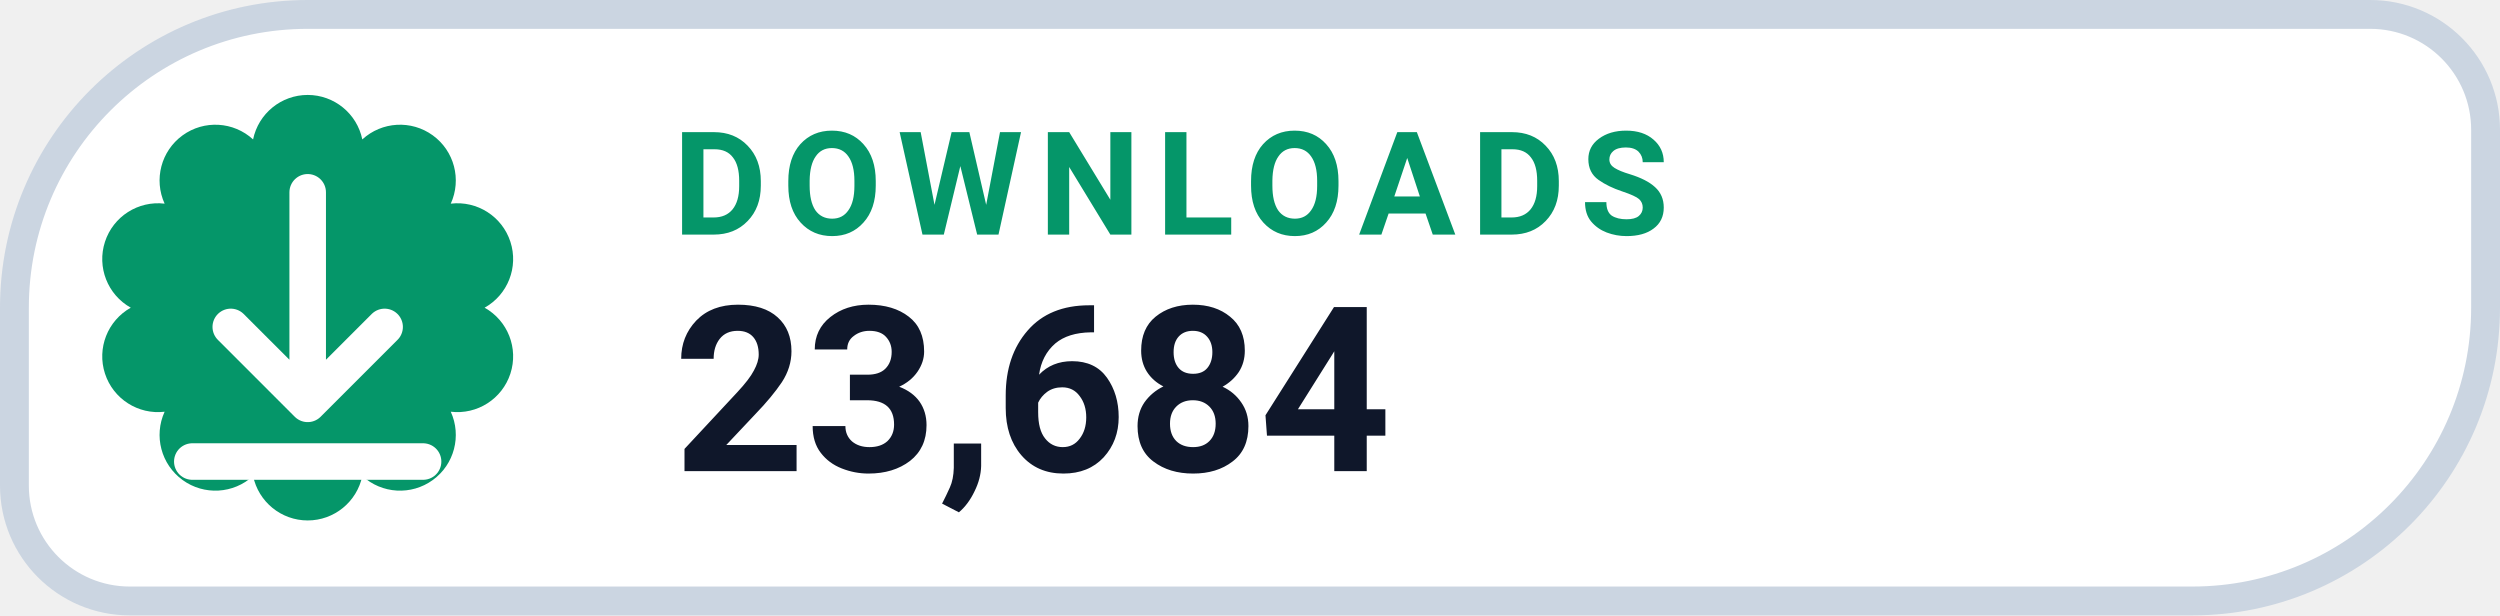
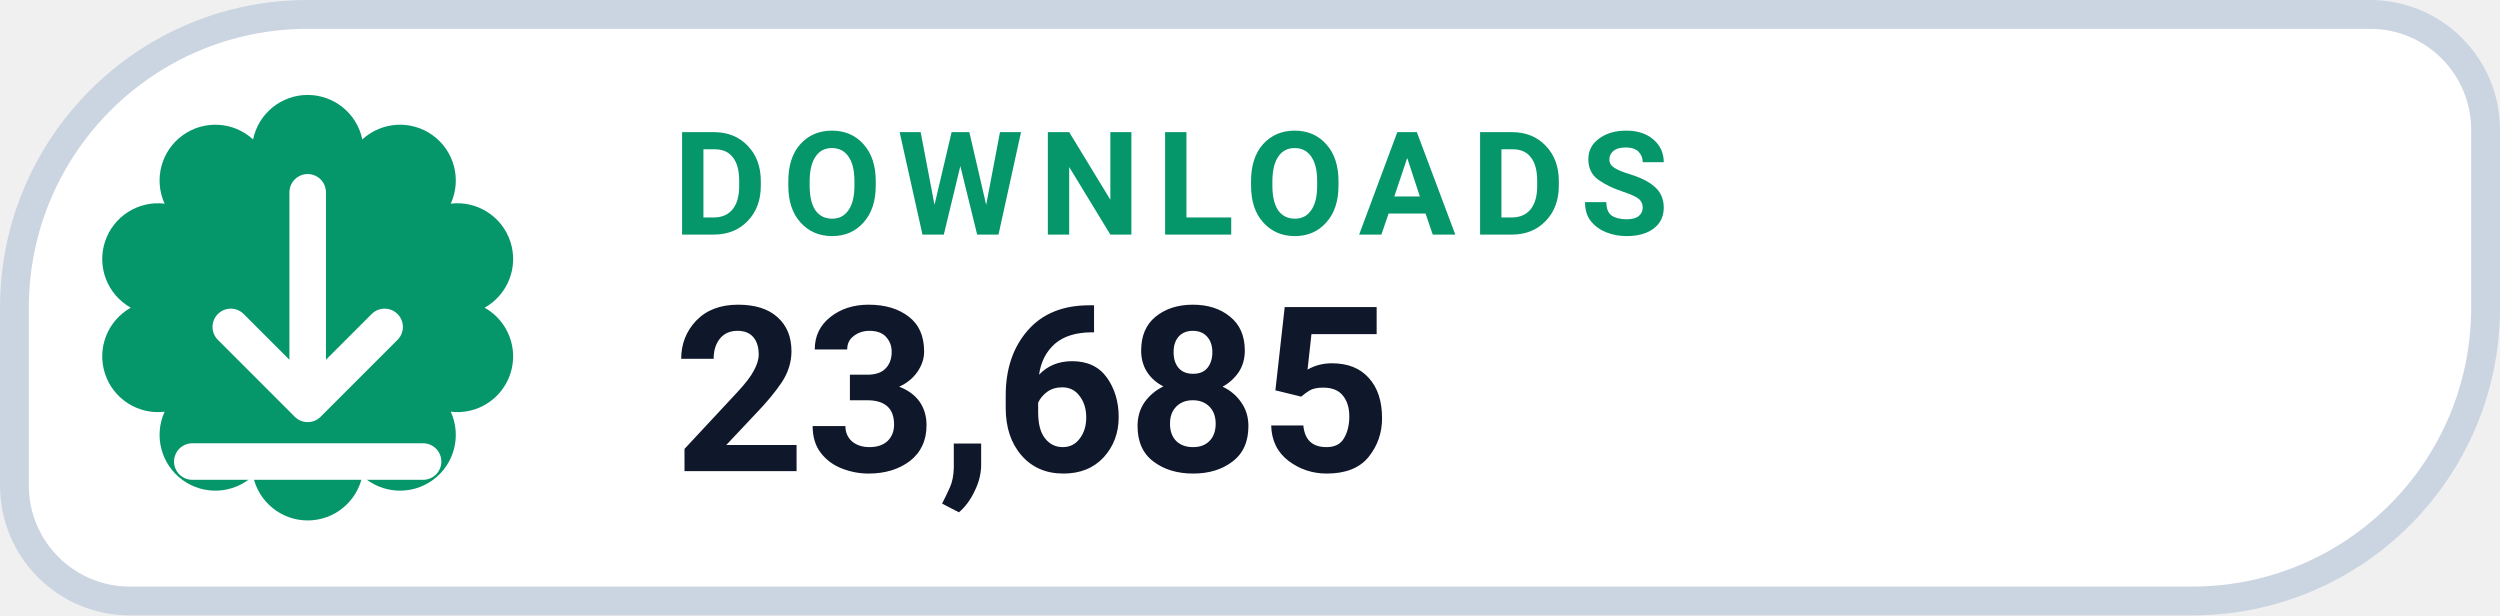
- <svg xmlns="http://www.w3.org/2000/svg" width="130" height="32" viewBox="0 0 130 32" role="img" aria-label="DOWNLOADS 23,684">
+ <svg xmlns="http://www.w3.org/2000/svg" width="130" height="32" viewBox="0 0 130 32" role="img" aria-label="DOWNLOADS 23,685">
  <path d="M 16.00 0.75 H 123.25 A 6.00 6.00 0 0 1 129.25 6.75 V 16.00 A 15.25 15.25 0 0 1 114.00 31.25 H 6.75 A 6.00 6.00 0 0 1 0.75 25.25 V 16.00 A 15.25 15.25 0 0 1 16.00 0.75 Z" fill="#FFFFFF" stroke="#CBD5E1" stroke-width="1.5" />
  <path d="M 13.16 7.25 A 2.90 2.90 0 0 1 18.84 7.25 A 2.90 2.90 0 0 1 23.44 10.59 A 2.90 2.90 0 0 1 25.20 16.00 A 2.90 2.90 0 0 1 23.44 21.41 A 2.90 2.90 0 0 1 18.84 24.75 A 2.90 2.90 0 0 1 13.16 24.75 A 2.90 2.90 0 0 1 8.56 21.41 A 2.90 2.90 0 0 1 6.80 16.00 A 2.90 2.90 0 0 1 8.56 10.59 A 2.90 2.90 0 0 1 13.16 7.25 Z" fill="#059669" />
  <g transform="translate(16 16)" style="color:#FFFFFF;">
    <path d="M0 -6 v11 m0 0 l4 -4 m-4 4 l-4 -4 M-6 8 h12" fill="none" stroke="currentColor" stroke-width="1.9" stroke-linecap="round" stroke-linejoin="round" />
  </g>
  <text x="35" y="12.2" fill="#059669" font-family="-apple-system,BlinkMacSystemFont,'Segoe UI',Roboto,Helvetica,Arial,sans-serif" font-size="7.5" font-weight="700" letter-spacing=".8">DOWNLOADS</text>
-   <text x="35" y="24.5" fill="#0F172A" font-family="-apple-system,BlinkMacSystemFont,'Segoe UI',Roboto,Helvetica,Arial,sans-serif" font-size="12" font-weight="750">23,684</text>
+   <text x="35" y="24.5" fill="#0F172A" font-family="-apple-system,BlinkMacSystemFont,'Segoe UI',Roboto,Helvetica,Arial,sans-serif" font-size="12" font-weight="750">23,685</text>
</svg>
